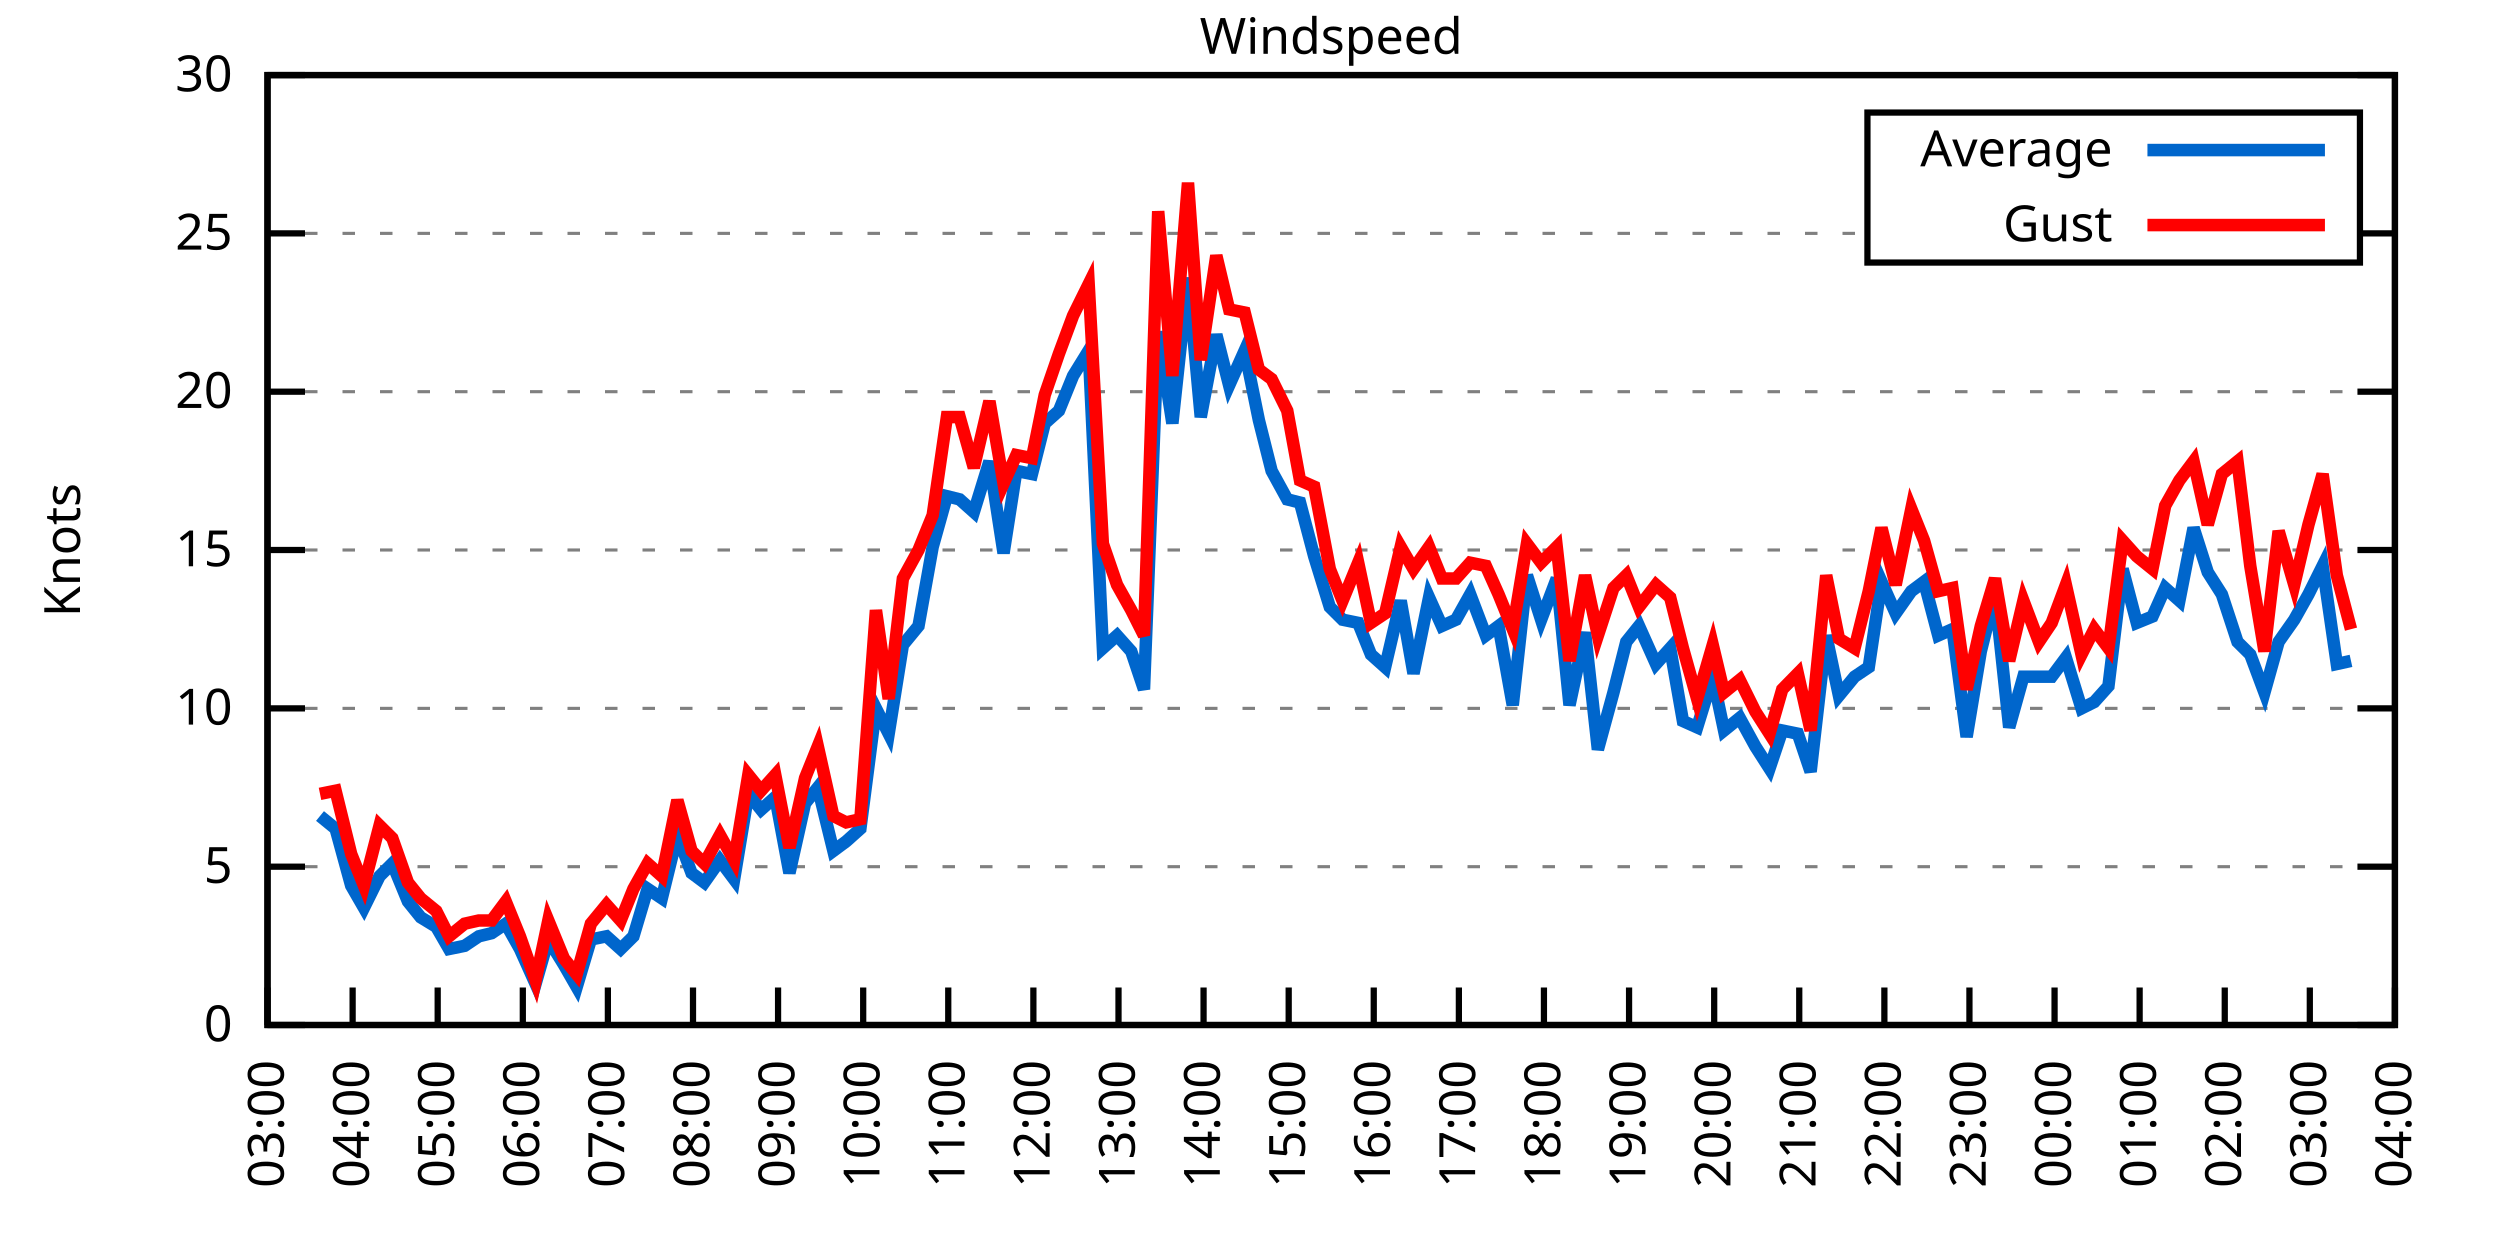
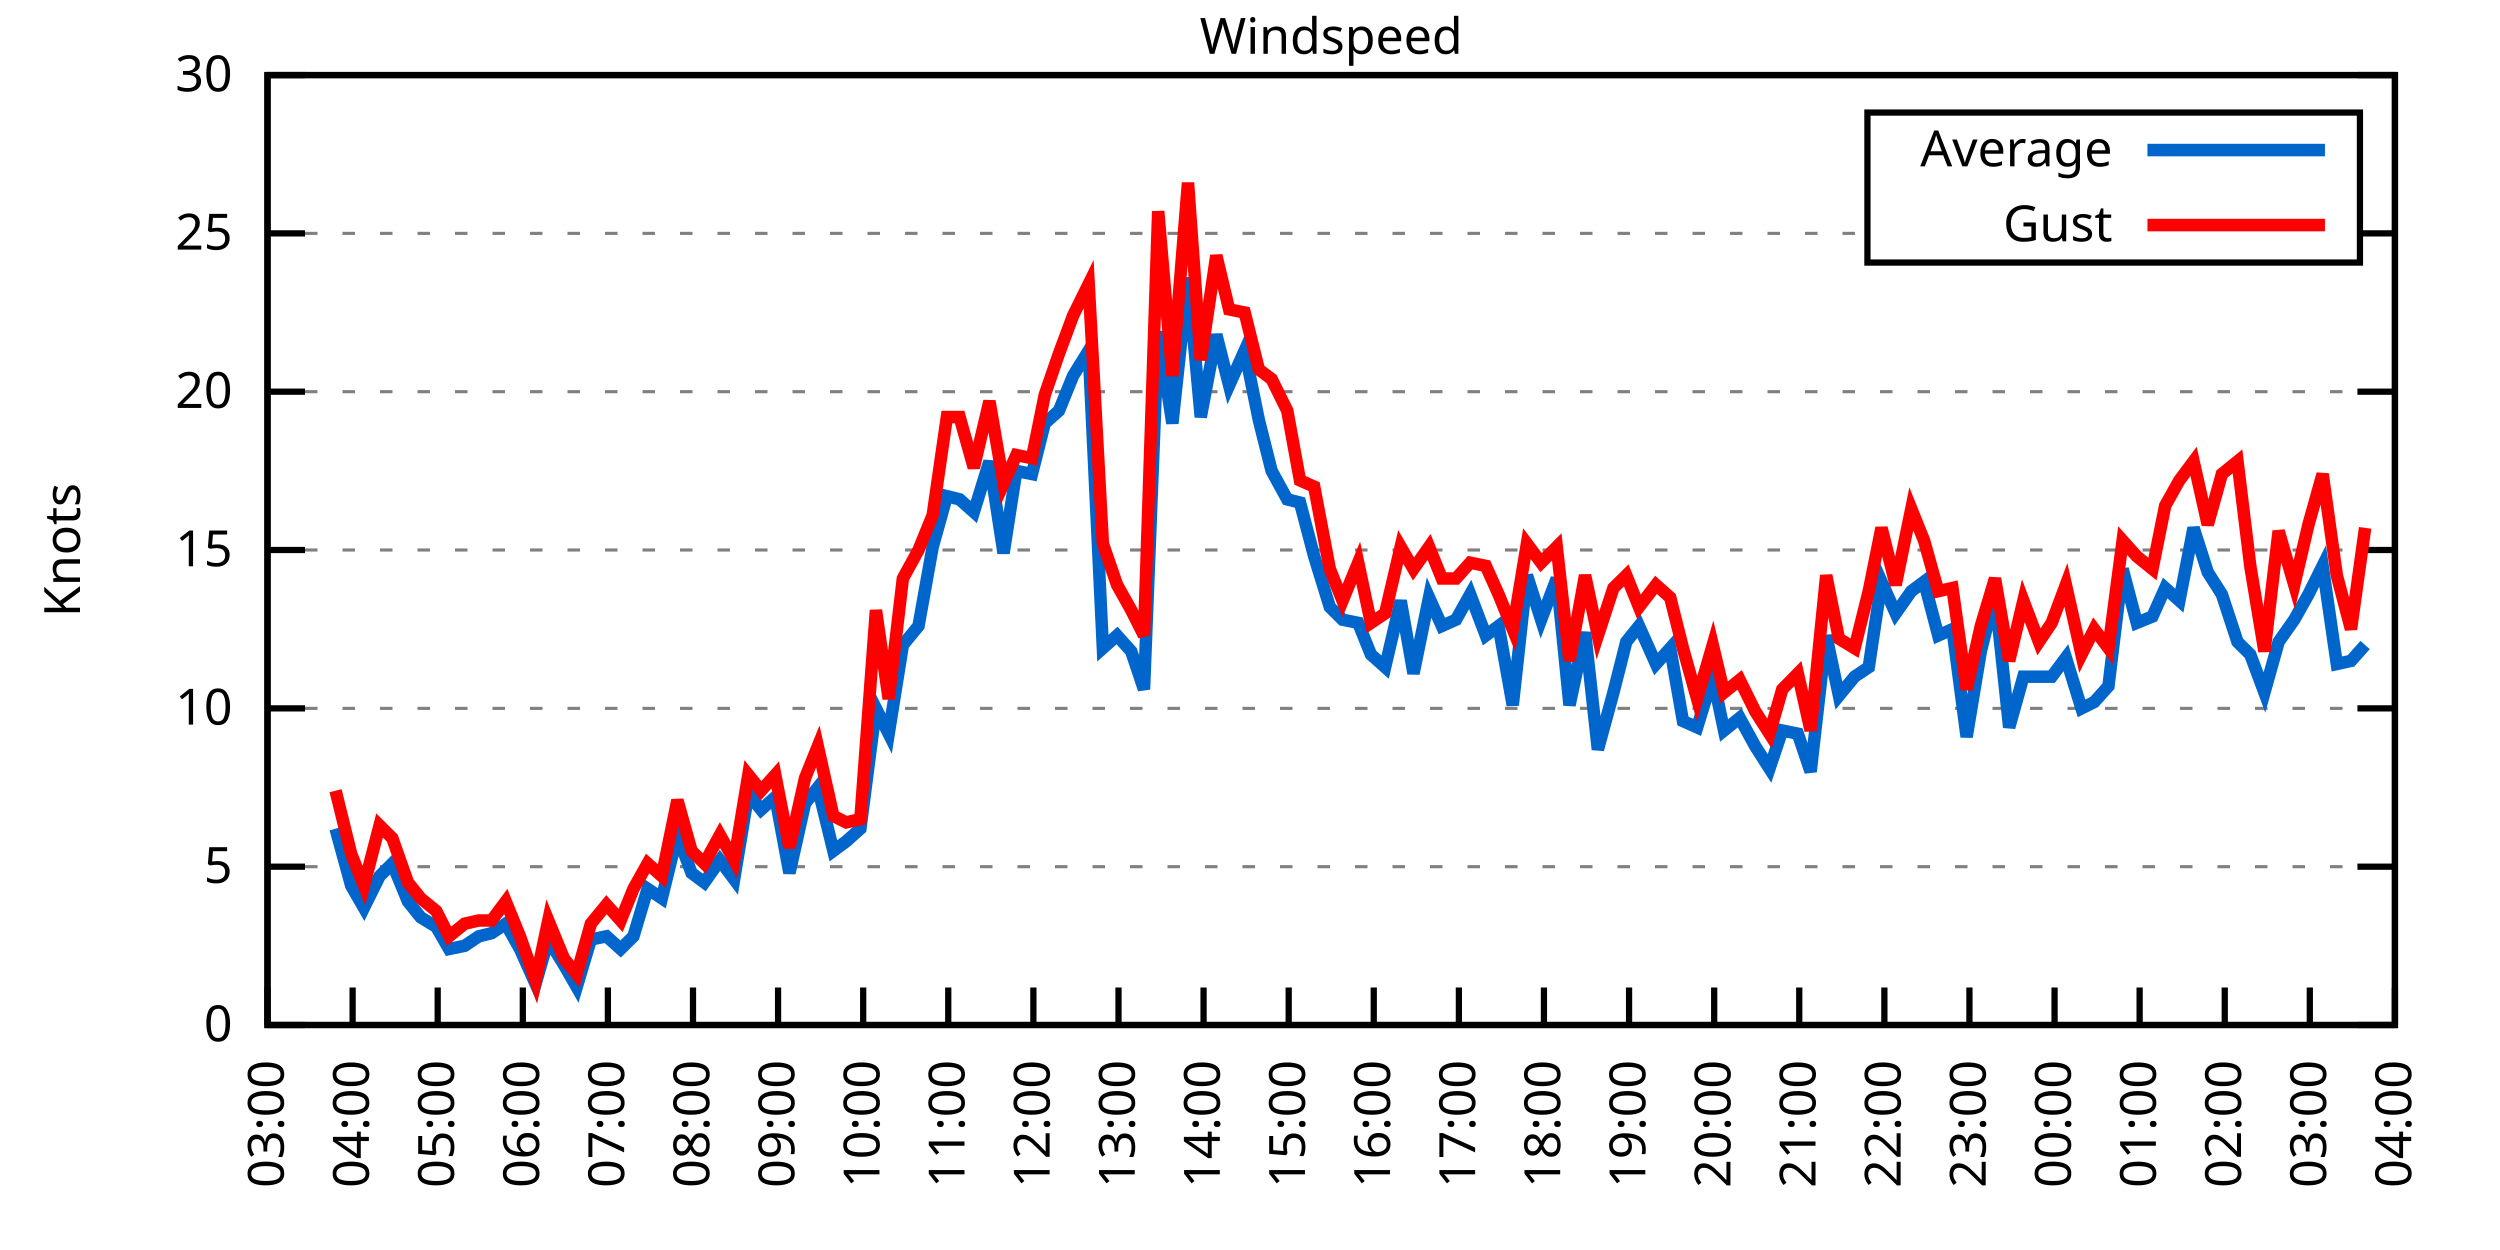
<svg xmlns="http://www.w3.org/2000/svg" xmlns:xlink="http://www.w3.org/1999/xlink" width="400" height="200" viewBox="0 0 400 200">
  <g id="gnuplot_canvas">
    <rect x="0" y="0" width="400" height="200" fill="none" />
    <defs>
      <circle id="gpDot" r="0.5" stroke-width="0.5" stroke="currentColor" />
      <path id="gpPt0" stroke-width="0.333" stroke="currentColor" d="M-1,0 h2 M0,-1 v2" />
      <path id="gpPt1" stroke-width="0.333" stroke="currentColor" d="M-1,-1 L1,1 M1,-1 L-1,1" />
      <path id="gpPt2" stroke-width="0.333" stroke="currentColor" d="M-1,0 L1,0 M0,-1 L0,1 M-1,-1 L1,1 M-1,1 L1,-1" />
      <rect id="gpPt3" stroke-width="0.333" stroke="currentColor" x="-1" y="-1" width="2" height="2" />
      <rect id="gpPt4" stroke-width="0.333" stroke="currentColor" fill="currentColor" x="-1" y="-1" width="2" height="2" />
      <circle id="gpPt5" stroke-width="0.333" stroke="currentColor" cx="0" cy="0" r="1" />
      <use xlink:href="#gpPt5" id="gpPt6" fill="currentColor" stroke="none" />
      <path id="gpPt7" stroke-width="0.333" stroke="currentColor" d="M0,-1.33 L-1.33,0.67 L1.33,0.67 z" />
      <use xlink:href="#gpPt7" id="gpPt8" fill="currentColor" stroke="none" />
      <use xlink:href="#gpPt7" id="gpPt9" stroke="currentColor" transform="rotate(180)" />
      <use xlink:href="#gpPt9" id="gpPt10" fill="currentColor" stroke="none" />
      <use xlink:href="#gpPt3" id="gpPt11" stroke="currentColor" transform="rotate(45)" />
      <use xlink:href="#gpPt11" id="gpPt12" fill="currentColor" stroke="none" />
      <path id="gpPt13" stroke-width="0.333" stroke="currentColor" d="M0,1.330 L1.265,0.411 L0.782,-1.067 L-0.782,-1.076 L-1.265,0.411 z" />
      <use xlink:href="#gpPt13" id="gpPt14" fill="currentColor" stroke="none" />
      <filter id="textbox" filterUnits="objectBoundingBox" x="0" y="0" height="1" width="1">
        <feFlood flood-color="white" flood-opacity="1" result="bgnd" />
        <feComposite in="SourceGraphic" in2="bgnd" operator="atop" />
      </filter>
      <filter id="greybox" filterUnits="objectBoundingBox" x="0" y="0" height="1" width="1">
        <feFlood flood-color="lightgrey" flood-opacity="1" result="grey" />
        <feComposite in="SourceGraphic" in2="grey" operator="atop" />
      </filter>
    </defs>
    <g fill="none" color="white" stroke="currentColor" stroke-width="1.00" stroke-linecap="butt" stroke-linejoin="miter">
</g>
    <g fill="none" color="black" stroke="currentColor" stroke-width="1.00" stroke-linecap="butt" stroke-linejoin="miter">
      <g stroke="none" shape-rendering="crispEdges">
        <polygon fill="rgb(255, 255, 255)" points="42.80,164.00 383.18,164.00 383.18,12.02 42.80,12.02 " />
      </g>
    </g>
    <g fill="none" color="black" stroke="currentColor" stroke-width="1.00" stroke-linecap="butt" stroke-linejoin="miter">
</g>
    <g fill="none" color="black" stroke="black" stroke-width="0.50" stroke-linecap="butt" stroke-linejoin="miter">
</g>
    <g fill="none" color="gray" stroke="currentColor" stroke-width="0.50" stroke-linecap="butt" stroke-linejoin="miter">
      <path stroke="gray" stroke-dasharray="2,4" class="gridline" d="M42.80,164.00 L383.19,164.00  " />
    </g>
    <g fill="none" color="gray" stroke="gray" stroke-width="1.00" stroke-linecap="butt" stroke-linejoin="miter">
</g>
    <g fill="none" color="black" stroke="currentColor" stroke-width="1.00" stroke-linecap="butt" stroke-linejoin="miter">
      <path stroke="black" d="M42.80,164.00 L48.80,164.00 M383.19,164.00 L377.19,164.00  " />
      <g transform="translate(37.20,166.60)" stroke="none" fill="black" font-family="Sans" font-size="8.00" text-anchor="end">
        <text>
          <tspan font-family="Sans"> 0</tspan>
        </text>
      </g>
    </g>
    <g fill="none" color="black" stroke="currentColor" stroke-width="1.00" stroke-linecap="butt" stroke-linejoin="miter">
</g>
    <g fill="none" color="black" stroke="black" stroke-width="0.50" stroke-linecap="butt" stroke-linejoin="miter">
</g>
    <g fill="none" color="gray" stroke="currentColor" stroke-width="0.50" stroke-linecap="butt" stroke-linejoin="miter">
      <path stroke="gray" stroke-dasharray="2,4" class="gridline" d="M42.80,138.67 L383.19,138.67  " />
    </g>
    <g fill="none" color="gray" stroke="gray" stroke-width="1.00" stroke-linecap="butt" stroke-linejoin="miter">
</g>
    <g fill="none" color="black" stroke="currentColor" stroke-width="1.00" stroke-linecap="butt" stroke-linejoin="miter">
      <path stroke="black" d="M42.80,138.67 L48.80,138.67 M383.19,138.67 L377.19,138.67  " />
      <g transform="translate(37.20,141.27)" stroke="none" fill="black" font-family="Sans" font-size="8.00" text-anchor="end">
        <text>
          <tspan font-family="Sans"> 5</tspan>
        </text>
      </g>
    </g>
    <g fill="none" color="black" stroke="currentColor" stroke-width="1.00" stroke-linecap="butt" stroke-linejoin="miter">
</g>
    <g fill="none" color="black" stroke="black" stroke-width="0.50" stroke-linecap="butt" stroke-linejoin="miter">
</g>
    <g fill="none" color="gray" stroke="currentColor" stroke-width="0.50" stroke-linecap="butt" stroke-linejoin="miter">
      <path stroke="gray" stroke-dasharray="2,4" class="gridline" d="M42.80,113.34 L383.19,113.34  " />
    </g>
    <g fill="none" color="gray" stroke="gray" stroke-width="1.00" stroke-linecap="butt" stroke-linejoin="miter">
</g>
    <g fill="none" color="black" stroke="currentColor" stroke-width="1.00" stroke-linecap="butt" stroke-linejoin="miter">
      <path stroke="black" d="M42.80,113.34 L48.80,113.34 M383.19,113.34 L377.19,113.34  " />
      <g transform="translate(37.20,115.94)" stroke="none" fill="black" font-family="Sans" font-size="8.00" text-anchor="end">
        <text>
          <tspan font-family="Sans"> 10</tspan>
        </text>
      </g>
    </g>
    <g fill="none" color="black" stroke="currentColor" stroke-width="1.00" stroke-linecap="butt" stroke-linejoin="miter">
</g>
    <g fill="none" color="black" stroke="black" stroke-width="0.50" stroke-linecap="butt" stroke-linejoin="miter">
</g>
    <g fill="none" color="gray" stroke="currentColor" stroke-width="0.50" stroke-linecap="butt" stroke-linejoin="miter">
      <path stroke="gray" stroke-dasharray="2,4" class="gridline" d="M42.80,88.00 L383.19,88.00  " />
    </g>
    <g fill="none" color="gray" stroke="gray" stroke-width="1.00" stroke-linecap="butt" stroke-linejoin="miter">
</g>
    <g fill="none" color="black" stroke="currentColor" stroke-width="1.00" stroke-linecap="butt" stroke-linejoin="miter">
      <path stroke="black" d="M42.80,88.00 L48.80,88.00 M383.19,88.00 L377.19,88.00  " />
      <g transform="translate(37.20,90.60)" stroke="none" fill="black" font-family="Sans" font-size="8.00" text-anchor="end">
        <text>
          <tspan font-family="Sans"> 15</tspan>
        </text>
      </g>
    </g>
    <g fill="none" color="black" stroke="currentColor" stroke-width="1.00" stroke-linecap="butt" stroke-linejoin="miter">
</g>
    <g fill="none" color="black" stroke="black" stroke-width="0.50" stroke-linecap="butt" stroke-linejoin="miter">
</g>
    <g fill="none" color="gray" stroke="currentColor" stroke-width="0.50" stroke-linecap="butt" stroke-linejoin="miter">
      <path stroke="gray" stroke-dasharray="2,4" class="gridline" d="M42.80,62.67 L383.19,62.67  " />
    </g>
    <g fill="none" color="gray" stroke="gray" stroke-width="1.00" stroke-linecap="butt" stroke-linejoin="miter">
</g>
    <g fill="none" color="black" stroke="currentColor" stroke-width="1.00" stroke-linecap="butt" stroke-linejoin="miter">
      <path stroke="black" d="M42.80,62.67 L48.80,62.67 M383.19,62.67 L377.19,62.67  " />
      <g transform="translate(37.20,65.27)" stroke="none" fill="black" font-family="Sans" font-size="8.00" text-anchor="end">
        <text>
          <tspan font-family="Sans"> 20</tspan>
        </text>
      </g>
    </g>
    <g fill="none" color="black" stroke="currentColor" stroke-width="1.00" stroke-linecap="butt" stroke-linejoin="miter">
</g>
    <g fill="none" color="black" stroke="black" stroke-width="0.50" stroke-linecap="butt" stroke-linejoin="miter">
</g>
    <g fill="none" color="gray" stroke="currentColor" stroke-width="0.50" stroke-linecap="butt" stroke-linejoin="miter">
      <path stroke="gray" stroke-dasharray="2,4" class="gridline" d="M42.80,37.34 L298.79,37.34 M377.59,37.34 L383.19,37.34  " />
    </g>
    <g fill="none" color="gray" stroke="gray" stroke-width="1.00" stroke-linecap="butt" stroke-linejoin="miter">
</g>
    <g fill="none" color="black" stroke="currentColor" stroke-width="1.00" stroke-linecap="butt" stroke-linejoin="miter">
      <path stroke="black" d="M42.80,37.34 L48.80,37.34 M383.19,37.34 L377.19,37.34  " />
      <g transform="translate(37.20,39.94)" stroke="none" fill="black" font-family="Sans" font-size="8.00" text-anchor="end">
        <text>
          <tspan font-family="Sans"> 25</tspan>
        </text>
      </g>
    </g>
    <g fill="none" color="black" stroke="currentColor" stroke-width="1.00" stroke-linecap="butt" stroke-linejoin="miter">
</g>
    <g fill="none" color="black" stroke="black" stroke-width="0.50" stroke-linecap="butt" stroke-linejoin="miter">
</g>
    <g fill="none" color="gray" stroke="currentColor" stroke-width="0.50" stroke-linecap="butt" stroke-linejoin="miter">
      <path stroke="gray" stroke-dasharray="2,4" class="gridline" d="M42.80,12.01 L383.19,12.01  " />
    </g>
    <g fill="none" color="gray" stroke="gray" stroke-width="1.00" stroke-linecap="butt" stroke-linejoin="miter">
</g>
    <g fill="none" color="black" stroke="currentColor" stroke-width="1.00" stroke-linecap="butt" stroke-linejoin="miter">
      <path stroke="black" d="M42.80,12.01 L48.80,12.01 M383.19,12.01 L377.19,12.01  " />
      <g transform="translate(37.20,14.61)" stroke="none" fill="black" font-family="Sans" font-size="8.00" text-anchor="end">
        <text>
          <tspan font-family="Sans"> 30</tspan>
        </text>
      </g>
    </g>
    <g fill="none" color="black" stroke="currentColor" stroke-width="1.00" stroke-linecap="butt" stroke-linejoin="miter">
      <path stroke="black" d="M42.80,164.00 L42.80,158.00  " />
      <g transform="translate(45.40,169.60) rotate(270.00)" stroke="none" fill="black" font-family="Sans" font-size="8.00" text-anchor="end">
        <text>
          <tspan font-family="Sans">03:00</tspan>
        </text>
      </g>
    </g>
    <g fill="none" color="black" stroke="currentColor" stroke-width="1.00" stroke-linecap="butt" stroke-linejoin="miter">
      <path stroke="black" d="M56.42,164.00 L56.42,158.00  " />
      <g transform="translate(59.02,169.60) rotate(270.00)" stroke="none" fill="black" font-family="Sans" font-size="8.00" text-anchor="end">
        <text>
          <tspan font-family="Sans">04:00</tspan>
        </text>
      </g>
    </g>
    <g fill="none" color="black" stroke="currentColor" stroke-width="1.00" stroke-linecap="butt" stroke-linejoin="miter">
      <path stroke="black" d="M70.03,164.00 L70.03,158.00  " />
      <g transform="translate(72.63,169.60) rotate(270.00)" stroke="none" fill="black" font-family="Sans" font-size="8.00" text-anchor="end">
        <text>
          <tspan font-family="Sans">05:00</tspan>
        </text>
      </g>
    </g>
    <g fill="none" color="black" stroke="currentColor" stroke-width="1.00" stroke-linecap="butt" stroke-linejoin="miter">
      <path stroke="black" d="M83.65,164.00 L83.65,158.00  " />
      <g transform="translate(86.25,169.60) rotate(270.00)" stroke="none" fill="black" font-family="Sans" font-size="8.00" text-anchor="end">
        <text>
          <tspan font-family="Sans">06:00</tspan>
        </text>
      </g>
    </g>
    <g fill="none" color="black" stroke="currentColor" stroke-width="1.00" stroke-linecap="butt" stroke-linejoin="miter">
      <path stroke="black" d="M97.26,164.00 L97.26,158.00  " />
      <g transform="translate(99.86,169.60) rotate(270.00)" stroke="none" fill="black" font-family="Sans" font-size="8.00" text-anchor="end">
        <text>
          <tspan font-family="Sans">07:00</tspan>
        </text>
      </g>
    </g>
    <g fill="none" color="black" stroke="currentColor" stroke-width="1.00" stroke-linecap="butt" stroke-linejoin="miter">
      <path stroke="black" d="M110.88,164.00 L110.88,158.00  " />
      <g transform="translate(113.48,169.60) rotate(270.00)" stroke="none" fill="black" font-family="Sans" font-size="8.00" text-anchor="end">
        <text>
          <tspan font-family="Sans">08:00</tspan>
        </text>
      </g>
    </g>
    <g fill="none" color="black" stroke="currentColor" stroke-width="1.00" stroke-linecap="butt" stroke-linejoin="miter">
      <path stroke="black" d="M124.49,164.00 L124.49,158.00  " />
      <g transform="translate(127.09,169.60) rotate(270.00)" stroke="none" fill="black" font-family="Sans" font-size="8.00" text-anchor="end">
        <text>
          <tspan font-family="Sans">09:00</tspan>
        </text>
      </g>
    </g>
    <g fill="none" color="black" stroke="currentColor" stroke-width="1.00" stroke-linecap="butt" stroke-linejoin="miter">
      <path stroke="black" d="M138.11,164.00 L138.11,158.00  " />
      <g transform="translate(140.71,169.60) rotate(270.00)" stroke="none" fill="black" font-family="Sans" font-size="8.00" text-anchor="end">
        <text>
          <tspan font-family="Sans">10:00</tspan>
        </text>
      </g>
    </g>
    <g fill="none" color="black" stroke="currentColor" stroke-width="1.00" stroke-linecap="butt" stroke-linejoin="miter">
      <path stroke="black" d="M151.72,164.00 L151.72,158.00  " />
      <g transform="translate(154.32,169.60) rotate(270.00)" stroke="none" fill="black" font-family="Sans" font-size="8.00" text-anchor="end">
        <text>
          <tspan font-family="Sans">11:00</tspan>
        </text>
      </g>
    </g>
    <g fill="none" color="black" stroke="currentColor" stroke-width="1.00" stroke-linecap="butt" stroke-linejoin="miter">
      <path stroke="black" d="M165.34,164.00 L165.34,158.00  " />
      <g transform="translate(167.94,169.60) rotate(270.00)" stroke="none" fill="black" font-family="Sans" font-size="8.00" text-anchor="end">
        <text>
          <tspan font-family="Sans">12:00</tspan>
        </text>
      </g>
    </g>
    <g fill="none" color="black" stroke="currentColor" stroke-width="1.00" stroke-linecap="butt" stroke-linejoin="miter">
      <path stroke="black" d="M178.96,164.00 L178.96,158.00  " />
      <g transform="translate(181.56,169.60) rotate(270.00)" stroke="none" fill="black" font-family="Sans" font-size="8.00" text-anchor="end">
        <text>
          <tspan font-family="Sans">13:00</tspan>
        </text>
      </g>
    </g>
    <g fill="none" color="black" stroke="currentColor" stroke-width="1.00" stroke-linecap="butt" stroke-linejoin="miter">
      <path stroke="black" d="M192.57,164.00 L192.57,158.00  " />
      <g transform="translate(195.17,169.60) rotate(270.00)" stroke="none" fill="black" font-family="Sans" font-size="8.00" text-anchor="end">
        <text>
          <tspan font-family="Sans">14:00</tspan>
        </text>
      </g>
    </g>
    <g fill="none" color="black" stroke="currentColor" stroke-width="1.00" stroke-linecap="butt" stroke-linejoin="miter">
      <path stroke="black" d="M206.19,164.00 L206.19,158.00  " />
      <g transform="translate(208.79,169.60) rotate(270.00)" stroke="none" fill="black" font-family="Sans" font-size="8.00" text-anchor="end">
        <text>
          <tspan font-family="Sans">15:00</tspan>
        </text>
      </g>
    </g>
    <g fill="none" color="black" stroke="currentColor" stroke-width="1.00" stroke-linecap="butt" stroke-linejoin="miter">
      <path stroke="black" d="M219.80,164.00 L219.80,158.00  " />
      <g transform="translate(222.40,169.60) rotate(270.00)" stroke="none" fill="black" font-family="Sans" font-size="8.00" text-anchor="end">
        <text>
          <tspan font-family="Sans">16:00</tspan>
        </text>
      </g>
    </g>
    <g fill="none" color="black" stroke="currentColor" stroke-width="1.00" stroke-linecap="butt" stroke-linejoin="miter">
      <path stroke="black" d="M233.42,164.00 L233.42,158.00  " />
      <g transform="translate(236.02,169.60) rotate(270.00)" stroke="none" fill="black" font-family="Sans" font-size="8.00" text-anchor="end">
        <text>
          <tspan font-family="Sans">17:00</tspan>
        </text>
      </g>
    </g>
    <g fill="none" color="black" stroke="currentColor" stroke-width="1.00" stroke-linecap="butt" stroke-linejoin="miter">
      <path stroke="black" d="M247.03,164.00 L247.03,158.00  " />
      <g transform="translate(249.63,169.60) rotate(270.00)" stroke="none" fill="black" font-family="Sans" font-size="8.00" text-anchor="end">
        <text>
          <tspan font-family="Sans">18:00</tspan>
        </text>
      </g>
    </g>
    <g fill="none" color="black" stroke="currentColor" stroke-width="1.00" stroke-linecap="butt" stroke-linejoin="miter">
      <path stroke="black" d="M260.65,164.00 L260.65,158.00  " />
      <g transform="translate(263.25,169.60) rotate(270.00)" stroke="none" fill="black" font-family="Sans" font-size="8.00" text-anchor="end">
        <text>
          <tspan font-family="Sans">19:00</tspan>
        </text>
      </g>
    </g>
    <g fill="none" color="black" stroke="currentColor" stroke-width="1.00" stroke-linecap="butt" stroke-linejoin="miter">
      <path stroke="black" d="M274.27,164.00 L274.27,158.00  " />
      <g transform="translate(276.87,169.60) rotate(270.00)" stroke="none" fill="black" font-family="Sans" font-size="8.00" text-anchor="end">
        <text>
          <tspan font-family="Sans">20:00</tspan>
        </text>
      </g>
    </g>
    <g fill="none" color="black" stroke="currentColor" stroke-width="1.00" stroke-linecap="butt" stroke-linejoin="miter">
      <path stroke="black" d="M287.88,164.00 L287.88,158.00  " />
      <g transform="translate(290.48,169.60) rotate(270.00)" stroke="none" fill="black" font-family="Sans" font-size="8.00" text-anchor="end">
        <text>
          <tspan font-family="Sans">21:00</tspan>
        </text>
      </g>
    </g>
    <g fill="none" color="black" stroke="currentColor" stroke-width="1.00" stroke-linecap="butt" stroke-linejoin="miter">
      <path stroke="black" d="M301.50,164.00 L301.50,158.00  " />
      <g transform="translate(304.10,169.60) rotate(270.00)" stroke="none" fill="black" font-family="Sans" font-size="8.00" text-anchor="end">
        <text>
          <tspan font-family="Sans">22:00</tspan>
        </text>
      </g>
    </g>
    <g fill="none" color="black" stroke="currentColor" stroke-width="1.00" stroke-linecap="butt" stroke-linejoin="miter">
      <path stroke="black" d="M315.11,164.00 L315.11,158.00  " />
      <g transform="translate(317.71,169.60) rotate(270.00)" stroke="none" fill="black" font-family="Sans" font-size="8.00" text-anchor="end">
        <text>
          <tspan font-family="Sans">23:00</tspan>
        </text>
      </g>
    </g>
    <g fill="none" color="black" stroke="currentColor" stroke-width="1.00" stroke-linecap="butt" stroke-linejoin="miter">
      <path stroke="black" d="M328.73,164.00 L328.73,158.00  " />
      <g transform="translate(331.33,169.60) rotate(270.00)" stroke="none" fill="black" font-family="Sans" font-size="8.00" text-anchor="end">
        <text>
          <tspan font-family="Sans">00:00</tspan>
        </text>
      </g>
    </g>
    <g fill="none" color="black" stroke="currentColor" stroke-width="1.00" stroke-linecap="butt" stroke-linejoin="miter">
      <path stroke="black" d="M342.34,164.00 L342.34,158.00  " />
      <g transform="translate(344.94,169.60) rotate(270.00)" stroke="none" fill="black" font-family="Sans" font-size="8.00" text-anchor="end">
        <text>
          <tspan font-family="Sans">01:00</tspan>
        </text>
      </g>
    </g>
    <g fill="none" color="black" stroke="currentColor" stroke-width="1.00" stroke-linecap="butt" stroke-linejoin="miter">
      <path stroke="black" d="M355.96,164.00 L355.96,158.00  " />
      <g transform="translate(358.56,169.60) rotate(270.00)" stroke="none" fill="black" font-family="Sans" font-size="8.00" text-anchor="end">
        <text>
          <tspan font-family="Sans">02:00</tspan>
        </text>
      </g>
    </g>
    <g fill="none" color="black" stroke="currentColor" stroke-width="1.00" stroke-linecap="butt" stroke-linejoin="miter">
      <path stroke="black" d="M369.57,164.00 L369.57,158.00  " />
      <g transform="translate(372.17,169.60) rotate(270.00)" stroke="none" fill="black" font-family="Sans" font-size="8.00" text-anchor="end">
        <text>
          <tspan font-family="Sans">03:00</tspan>
        </text>
      </g>
    </g>
    <g fill="none" color="black" stroke="currentColor" stroke-width="1.00" stroke-linecap="butt" stroke-linejoin="miter">
      <path stroke="black" d="M383.19,164.00 L383.19,158.00  " />
      <g transform="translate(385.79,169.60) rotate(270.00)" stroke="none" fill="black" font-family="Sans" font-size="8.00" text-anchor="end">
        <text>
          <tspan font-family="Sans">04:00</tspan>
        </text>
      </g>
    </g>
    <g fill="none" color="black" stroke="currentColor" stroke-width="1.00" stroke-linecap="butt" stroke-linejoin="miter">
</g>
    <g fill="none" color="black" stroke="currentColor" stroke-width="1.00" stroke-linecap="butt" stroke-linejoin="miter">
      <path stroke="black" d="M42.80,12.01 L42.80,164.00 L383.19,164.00 L383.19,12.01 L42.80,12.01 Z  " />
    </g>
    <g fill="none" color="black" stroke="currentColor" stroke-width="1.00" stroke-linecap="butt" stroke-linejoin="miter">
</g>
    <g fill="none" color="black" stroke="currentColor" stroke-width="1.00" stroke-linecap="butt" stroke-linejoin="miter">
      <path stroke="black" d="M298.79,42.01 L298.79,18.01 L377.59,18.01 L377.59,42.01 L298.79,42.01 Z  " />
    </g>
    <g id="Windspeed_plot_1">
      <g fill="none" color="white" stroke="black" stroke-width="2.00" stroke-linecap="butt" stroke-linejoin="miter">
</g>
      <g fill="none" color="black" stroke="currentColor" stroke-width="2.00" stroke-linecap="butt" stroke-linejoin="miter">
        <g transform="translate(337.99,26.61)" stroke="none" fill="black" font-family="Sans" font-size="8.00" text-anchor="end">
          <text>
            <tspan font-family="Sans">Average</tspan>
          </text>
        </g>
      </g>
      <g fill="none" color="black" stroke="currentColor" stroke-width="2.00" stroke-linecap="butt" stroke-linejoin="miter">
-         <path stroke="rgb(  0, 102, 204)" d="M343.59,24.01 L371.99,24.01 M51.20,130.56 L53.69,132.59 L56.19,141.71 L58.23,145.25 L60.73,140.19 L62.77,138.16   L65.27,144.24 L67.31,146.77 L69.80,148.29 L71.85,151.84 L74.34,151.33 L76.61,149.81 L78.65,149.31 L80.92,147.79   L83.19,151.84 L85.69,157.41 L87.73,150.32 L90.23,154.37 L92.27,157.92 L94.54,150.32 L97.04,149.81 L99.30,151.84   L101.35,149.81 L103.62,142.21 L105.89,143.73 L108.38,133.60 L110.65,139.68 L112.69,141.20 L115.19,137.66 L117.46,140.69   L119.73,127.02 L121.77,129.55 L124.04,127.52 L126.31,139.68 L128.81,128.54 L130.85,126.00 L133.34,136.14 L135.39,134.62   L137.66,132.59 L140.15,113.34 L142.19,117.39 L144.46,103.20 L146.96,100.16 L149.23,87.50 L151.50,79.39 L153.54,79.90   L155.81,81.93 L158.31,73.82 L160.57,88.51 L162.62,75.34 L165.11,75.85 L167.16,67.74 L169.43,65.71 L171.69,60.14   L174.19,56.09 L176.46,103.71 L178.73,101.68 L181.00,104.22 L183.04,110.30 L185.31,53.05 L187.58,67.74 L190.08,44.43   L192.12,66.73 L194.61,53.55 L196.66,61.66 L199.15,56.09 L201.42,67.23 L203.46,75.34 L205.96,79.90 L208.00,80.41   L210.27,89.02 L212.77,97.12 L214.81,99.15 L217.31,99.66 L219.35,104.72 L221.62,106.75 L224.11,96.11 L226.16,107.76   L228.65,95.60 L230.70,100.16 L232.96,99.15 L235.23,95.10 L237.73,101.68 L239.77,100.16 L242.04,112.83 L244.31,92.06   L246.58,99.15 L249.08,92.56 L251.12,112.83 L253.61,101.18 L255.66,119.92 L258.15,110.80 L260.20,102.70 L262.24,100.16   L264.96,106.24 L267.23,103.71 L269.27,115.36 L271.54,116.38 L274.04,108.27 L275.85,116.88 L278.35,114.86 L280.85,119.42   L283.12,122.96 L285.16,116.88 L287.65,117.39 L289.70,123.47 L292.19,101.68 L294.23,111.31 L296.73,108.27 L299.00,106.75   L301.04,93.07 L303.31,98.14 L305.81,94.59 L307.85,93.07 L310.12,101.68 L312.39,100.67 L314.66,117.90 L316.93,104.22   L319.20,95.10 L321.47,116.38 L323.74,108.27 L326.23,108.27 L328.27,108.27 L330.54,105.23 L333.04,113.34 L335.08,112.32   L337.35,109.79 L339.62,91.04 L341.89,99.66 L344.39,98.64 L346.43,94.08 L348.70,96.11 L350.97,84.46 L353.24,91.55   L355.50,95.10 L358.00,102.70 L360.04,104.72 L362.31,110.80 L364.58,102.70 L367.08,99.15 L369.35,95.10 L371.62,90.54   L373.89,106.24 L376.16,105.74  " />
+         <path stroke="rgb(  0, 102, 204)" d="M343.59,24.01 L371.99,24.01 M53.69,132.59 L56.19,141.71 L58.23,145.25 L60.73,140.19 L62.77,138.16 L65.27,144.24   L67.31,146.77 L69.80,148.29 L71.85,151.84 L74.34,151.33 L76.61,149.81 L78.65,149.31 L80.92,147.79 L83.19,151.84   L85.69,157.41 L87.73,150.32 L90.23,154.37 L92.27,157.92 L94.54,150.32 L97.04,149.81 L99.30,151.84 L101.35,149.81   L103.62,142.21 L105.89,143.73 L108.38,133.60 L110.65,139.68 L112.69,141.20 L115.19,137.66 L117.46,140.69 L119.73,127.02   L121.77,129.55 L124.04,127.52 L126.31,139.68 L128.81,128.54 L130.85,126.00 L133.34,136.14 L135.39,134.62 L137.66,132.59   L140.15,113.34 L142.19,117.39 L144.46,103.20 L146.96,100.16 L149.23,87.50 L151.50,79.39 L153.54,79.90 L155.81,81.93   L158.31,73.82 L160.57,88.51 L162.62,75.34 L165.11,75.85 L167.16,67.74 L169.43,65.71 L171.69,60.14 L174.19,56.09   L176.46,103.71 L178.73,101.68 L181.00,104.22 L183.04,110.30 L185.31,53.05 L187.58,67.74 L190.08,44.43 L192.12,66.73   L194.61,53.55 L196.66,61.66 L199.15,56.09 L201.42,67.23 L203.46,75.34 L205.96,79.90 L208.00,80.41 L210.27,89.02   L212.77,97.12 L214.81,99.15 L217.31,99.66 L219.35,104.72 L221.62,106.75 L224.11,96.11 L226.16,107.76 L228.65,95.60   L230.70,100.16 L232.96,99.15 L235.23,95.10 L237.73,101.68 L239.77,100.16 L242.04,112.83 L244.31,92.06 L246.58,99.15   L249.08,92.56 L251.12,112.83 L253.61,101.18 L255.66,119.92 L258.15,110.80 L260.20,102.70 L262.24,100.16 L264.96,106.24   L267.23,103.71 L269.27,115.36 L271.54,116.38 L274.04,108.27 L275.85,116.88 L278.35,114.86 L280.85,119.42 L283.12,122.96   L285.16,116.88 L287.65,117.39 L289.70,123.47 L292.19,101.68 L294.23,111.31 L296.73,108.27 L299.00,106.75 L301.04,93.07   L303.31,98.14 L305.81,94.59 L307.85,93.07 L310.12,101.68 L312.39,100.67 L314.66,117.90 L316.93,104.22 L319.20,95.10   L321.47,116.38 L323.74,108.27 L326.23,108.27 L328.27,108.27 L330.54,105.23 L333.04,113.34 L335.08,112.32 L337.35,109.79   L339.62,91.04 L341.89,99.66 L344.39,98.64 L346.43,94.08 L348.70,96.11 L350.97,84.46 L353.24,91.55 L355.50,95.10   L358.00,102.70 L360.04,104.72 L362.31,110.80 L364.58,102.70 L367.08,99.15 L369.35,95.10 L371.62,90.54 L373.89,106.24   L376.16,105.74 L378.42,103.20  " />
      </g>
    </g>
    <g id="Windspeed_plot_2">
      <g fill="none" color="black" stroke="currentColor" stroke-width="2.00" stroke-linecap="butt" stroke-linejoin="miter">
        <g transform="translate(337.99,38.61)" stroke="none" fill="black" font-family="Sans" font-size="8.00" text-anchor="end">
          <text>
            <tspan font-family="Sans">Gust</tspan>
          </text>
        </g>
      </g>
      <g fill="none" color="black" stroke="currentColor" stroke-width="2.00" stroke-linecap="butt" stroke-linejoin="miter">
-         <path stroke="rgb(255,   0,   0)" d="M343.59,36.01 L371.99,36.01 M51.20,127.02 L53.69,126.51 L56.19,136.64 L58.23,141.71 L60.73,132.08 L62.77,134.11   L65.27,141.20 L67.31,143.73 L69.80,145.76 L71.85,149.81 L74.34,147.79 L76.61,147.28 L78.65,147.28 L80.92,144.24   L83.19,149.81 L85.69,156.91 L87.73,147.28 L90.23,153.36 L92.27,155.89 L94.54,147.79 L97.04,144.75 L99.30,147.28   L101.35,142.21 L103.62,138.16 L105.89,140.19 L108.38,128.03 L110.65,136.14 L112.69,138.16 L115.19,133.60 L117.46,137.66   L119.73,123.98 L121.77,126.51 L124.04,123.98 L126.31,135.63 L128.81,124.48 L130.85,119.42 L133.34,130.56 L135.39,131.58   L137.66,131.07 L140.15,97.63 L142.19,111.82 L144.46,92.56 L146.96,88.00 L149.23,82.43 L151.50,66.73 L153.54,66.73   L155.81,74.83 L158.31,64.19 L160.57,77.37 L162.62,72.81 L165.11,73.31 L167.16,63.18 L169.43,56.59 L171.69,50.51   L174.19,45.45 L176.46,86.99 L178.73,93.58 L181.00,97.63 L183.04,101.68 L185.31,33.80 L187.58,60.14 L190.08,29.24   L192.12,57.61 L194.61,40.89 L196.66,49.50 L199.15,50.01 L201.42,59.13 L203.46,60.65 L205.96,65.71 L208.00,76.86   L210.27,77.87 L212.77,91.04 L214.81,96.11 L217.31,90.03 L219.35,99.66 L221.62,98.14 L224.11,87.50 L226.16,91.04   L228.65,87.50 L230.70,92.56 L232.96,92.56 L235.23,90.03 L237.73,90.54 L239.77,95.10 L242.04,100.67 L244.31,86.99   L246.58,90.03 L249.08,87.50 L251.12,105.74 L253.61,92.06 L255.66,101.68 L258.15,94.08 L260.20,92.06 L262.24,97.12   L264.96,93.58 L267.23,95.60 L269.27,103.71 L271.54,111.82 L274.04,103.20 L275.85,110.80 L278.35,108.78 L280.85,113.84   L283.12,117.39 L285.16,110.30 L287.65,107.76 L289.70,116.88 L292.19,92.06 L294.23,102.19 L296.73,103.71 L299.00,94.59   L301.04,84.46 L303.31,93.58 L305.81,81.42 L307.85,86.49 L310.12,94.59 L312.39,94.08 L314.66,110.30 L316.93,100.16   L319.20,92.56 L321.47,105.74 L323.74,96.11 L326.23,102.70 L328.27,99.66 L330.54,93.58 L333.04,104.72 L335.08,100.67   L337.35,103.71 L339.62,86.49 L341.89,89.02 L344.39,91.04 L346.43,80.91 L348.70,76.86 L350.97,73.82 L353.24,83.95   L355.50,75.85 L358.00,73.82 L360.04,90.54 L362.31,104.22 L364.58,84.97 L367.08,93.58 L369.35,83.95 L371.62,75.85   L373.89,92.06 L376.16,100.67  " />
+         <path stroke="rgb(255,   0,   0)" d="M343.59,36.01 L371.99,36.01 M53.69,126.51 L56.19,136.64 L58.23,141.71 L60.73,132.08 L62.77,134.11 L65.27,141.20   L67.31,143.73 L69.80,145.76 L71.85,149.81 L74.34,147.79 L76.61,147.28 L78.65,147.28 L80.92,144.24 L83.19,149.81   L85.69,156.91 L87.73,147.28 L90.23,153.36 L92.27,155.89 L94.54,147.79 L97.04,144.75 L99.30,147.28 L101.35,142.21   L103.62,138.16 L105.89,140.19 L108.38,128.03 L110.65,136.14 L112.69,138.16 L115.19,133.60 L117.46,137.66 L119.73,123.98   L121.77,126.51 L124.04,123.98 L126.31,135.63 L128.81,124.48 L130.85,119.42 L133.34,130.56 L135.39,131.58 L137.66,131.07   L140.15,97.63 L142.19,111.82 L144.46,92.56 L146.96,88.00 L149.23,82.43 L151.50,66.73 L153.54,66.73 L155.81,74.83   L158.31,64.19 L160.57,77.37 L162.62,72.81 L165.11,73.31 L167.16,63.18 L169.43,56.59 L171.69,50.51 L174.19,45.45   L176.46,86.99 L178.73,93.58 L181.00,97.63 L183.04,101.68 L185.31,33.80 L187.58,60.14 L190.08,29.24 L192.12,57.61   L194.61,40.89 L196.66,49.50 L199.15,50.01 L201.42,59.13 L203.46,60.65 L205.96,65.71 L208.00,76.86 L210.27,77.87   L212.77,91.04 L214.81,96.11 L217.31,90.03 L219.35,99.66 L221.62,98.14 L224.11,87.50 L226.16,91.04 L228.65,87.50   L230.70,92.56 L232.96,92.56 L235.23,90.03 L237.73,90.54 L239.77,95.10 L242.04,100.67 L244.31,86.99 L246.58,90.03   L249.08,87.50 L251.12,105.74 L253.61,92.06 L255.66,101.68 L258.15,94.08 L260.20,92.06 L262.24,97.12 L264.96,93.58   L267.23,95.60 L269.27,103.71 L271.54,111.82 L274.04,103.20 L275.85,110.80 L278.35,108.78 L280.85,113.84 L283.12,117.39   L285.16,110.30 L287.65,107.76 L289.70,116.88 L292.19,92.06 L294.23,102.19 L296.73,103.71 L299.00,94.59 L301.04,84.46   L303.31,93.58 L305.81,81.42 L307.85,86.49 L310.12,94.59 L312.39,94.08 L314.66,110.30 L316.93,100.16 L319.20,92.56   L321.47,105.74 L323.74,96.11 L326.23,102.70 L328.27,99.66 L330.54,93.58 L333.04,104.72 L335.08,100.67 L337.35,103.71   L339.62,86.49 L341.89,89.02 L344.39,91.04 L346.43,80.91 L348.70,76.86 L350.97,73.82 L353.24,83.95 L355.50,75.85   L358.00,73.82 L360.04,90.54 L362.31,104.22 L364.58,84.97 L367.08,93.58 L369.35,83.95 L371.62,75.85 L373.89,92.06   L376.16,100.67 L378.42,84.46  " />
      </g>
    </g>
    <g fill="none" color="black" stroke="currentColor" stroke-width="2.00" stroke-linecap="butt" stroke-linejoin="miter">
</g>
    <g fill="none" color="black" stroke="black" stroke-width="1.00" stroke-linecap="butt" stroke-linejoin="miter">
</g>
    <g fill="none" color="black" stroke="currentColor" stroke-width="1.00" stroke-linecap="butt" stroke-linejoin="miter">
      <path stroke="black" d="M42.80,12.01 L42.80,164.00 L383.19,164.00 L383.19,12.01 L42.80,12.01 Z  " />
      <g transform="translate(12.80,88.01) rotate(270.00)" stroke="none" fill="black" font-family="Sans" font-size="8.00" text-anchor="middle">
        <text>
          <tspan font-family="Sans">Knots</tspan>
        </text>
      </g>
    </g>
    <g fill="none" color="black" stroke="currentColor" stroke-width="1.00" stroke-linecap="butt" stroke-linejoin="miter">
</g>
    <g fill="none" color="black" stroke="currentColor" stroke-width="1.00" stroke-linecap="butt" stroke-linejoin="miter">
      <g transform="translate(212.99,8.61)" stroke="none" fill="black" font-family="Sans" font-size="8.00" text-anchor="middle">
        <text>
          <tspan font-family="Sans">Windspeed</tspan>
        </text>
      </g>
    </g>
    <g fill="none" color="black" stroke="currentColor" stroke-width="1.00" stroke-linecap="butt" stroke-linejoin="miter">
</g>
  </g>
</svg>
